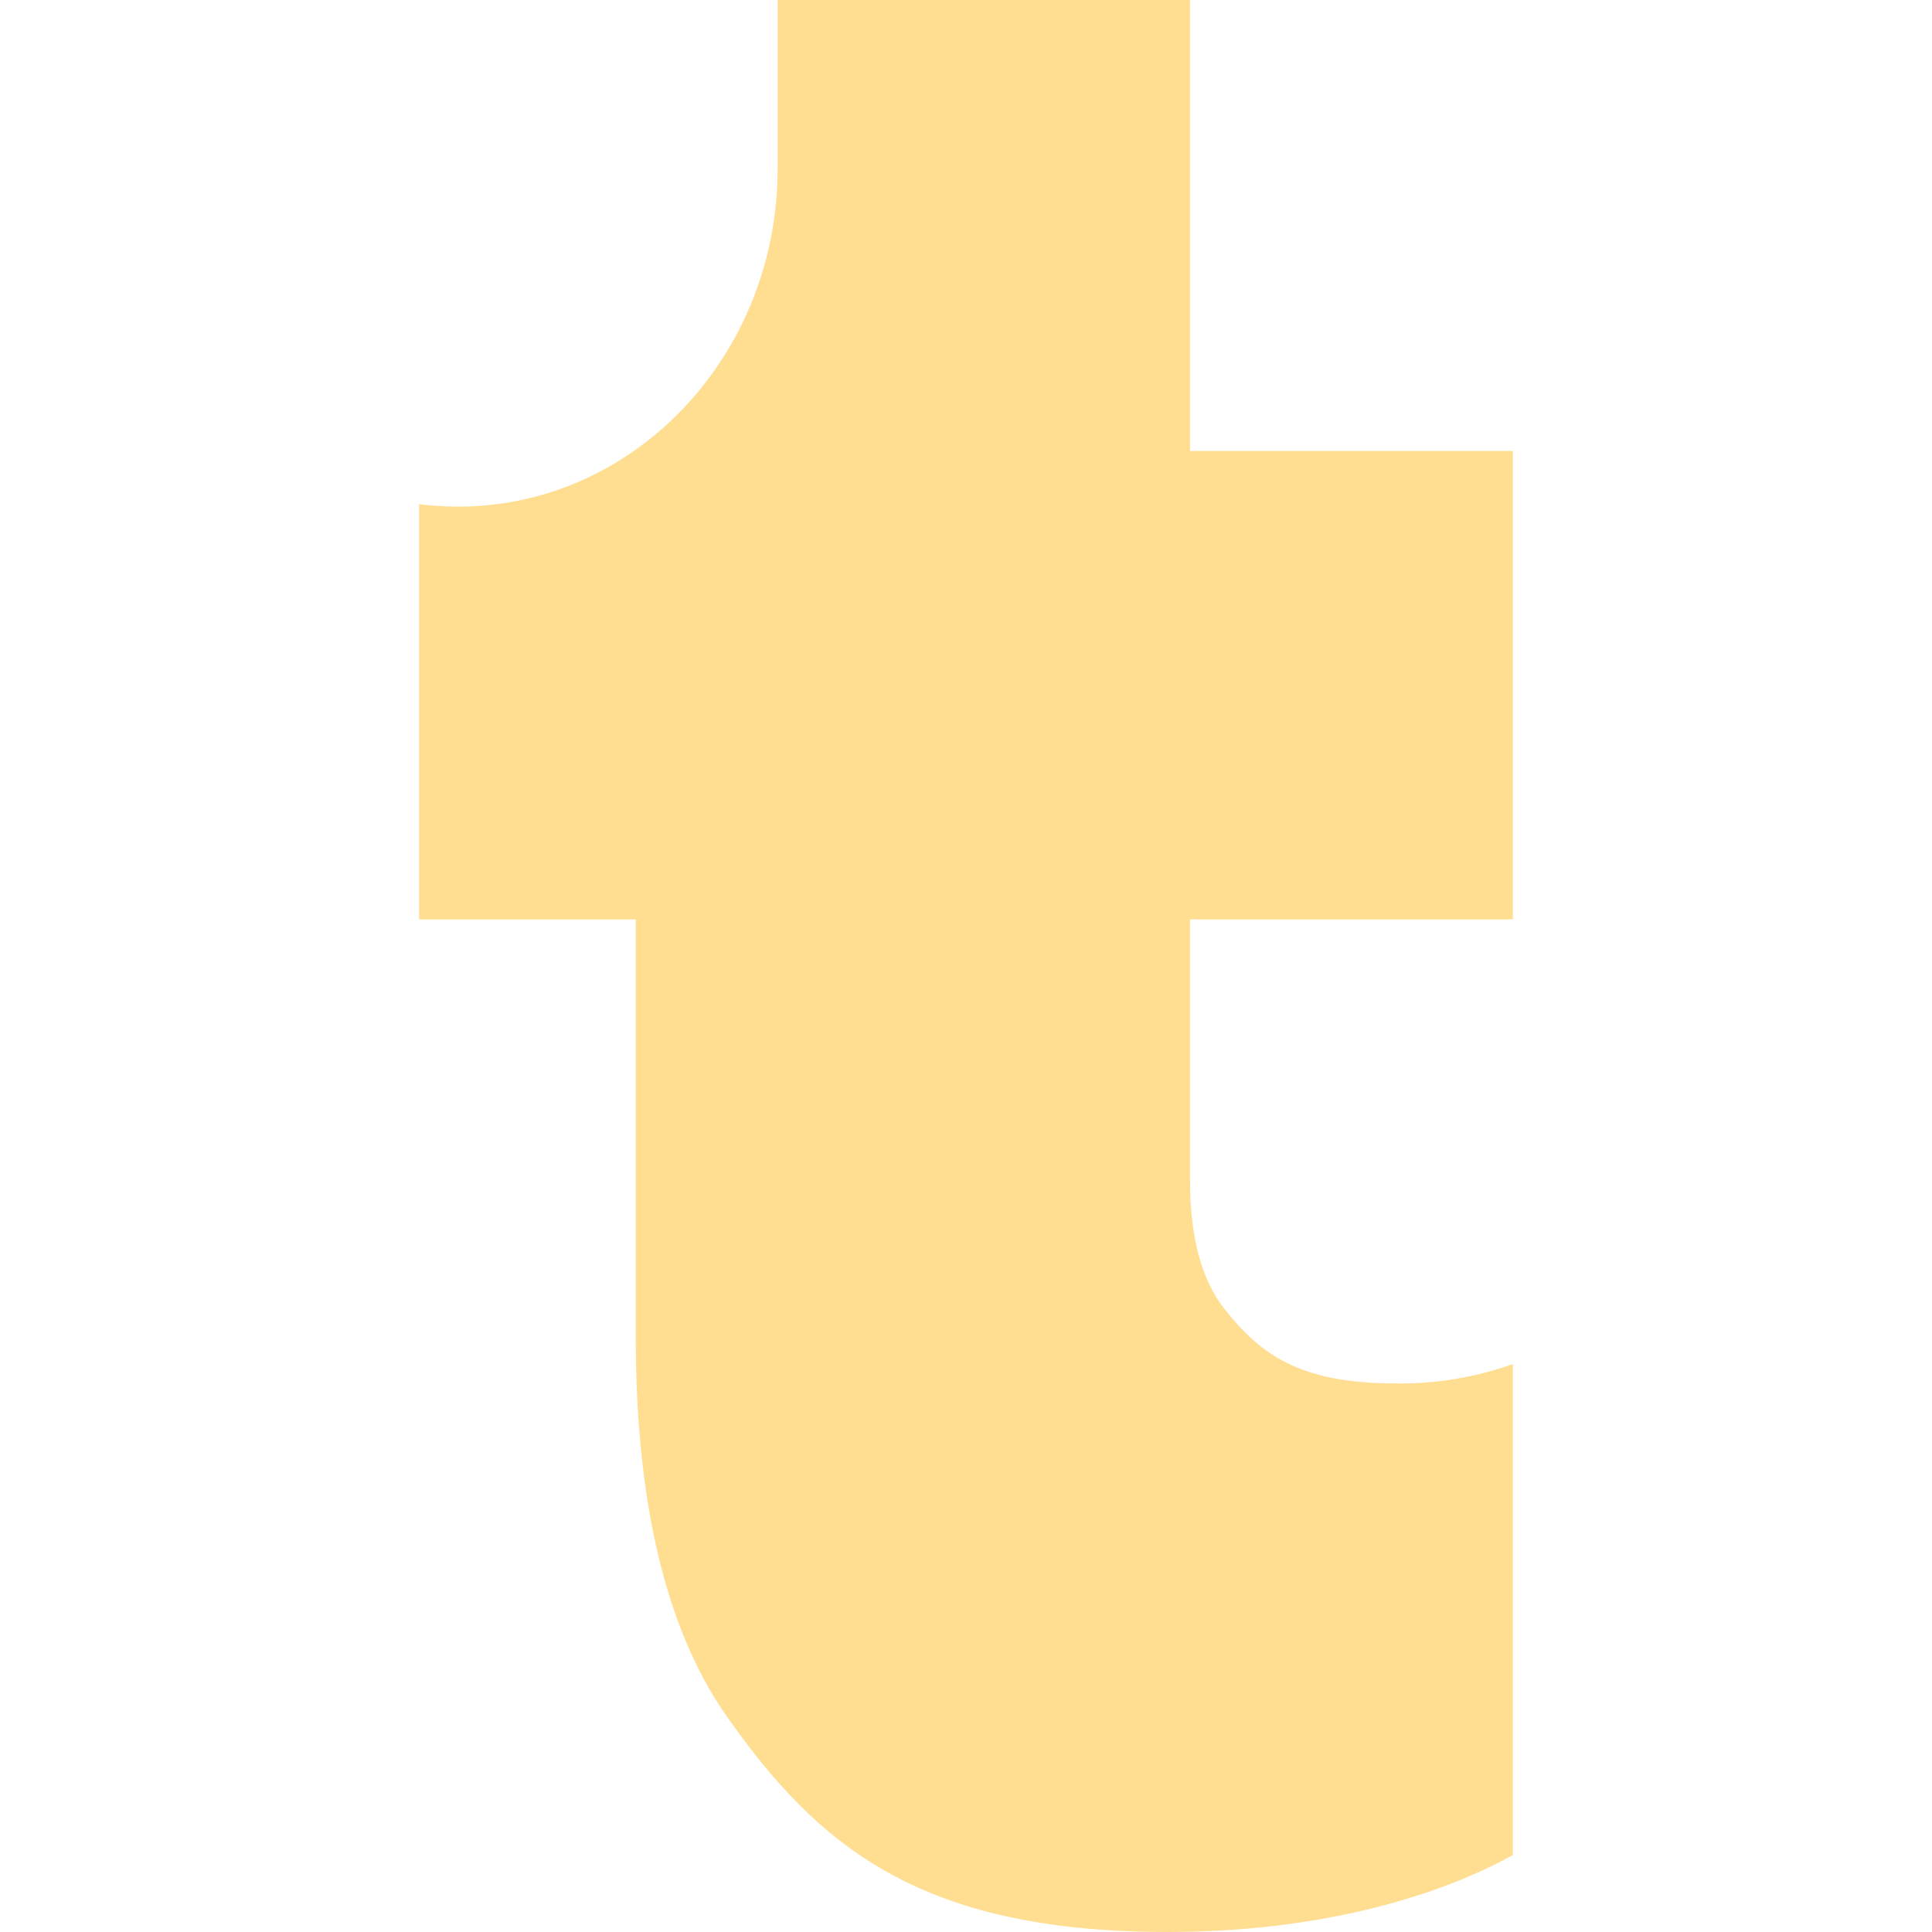
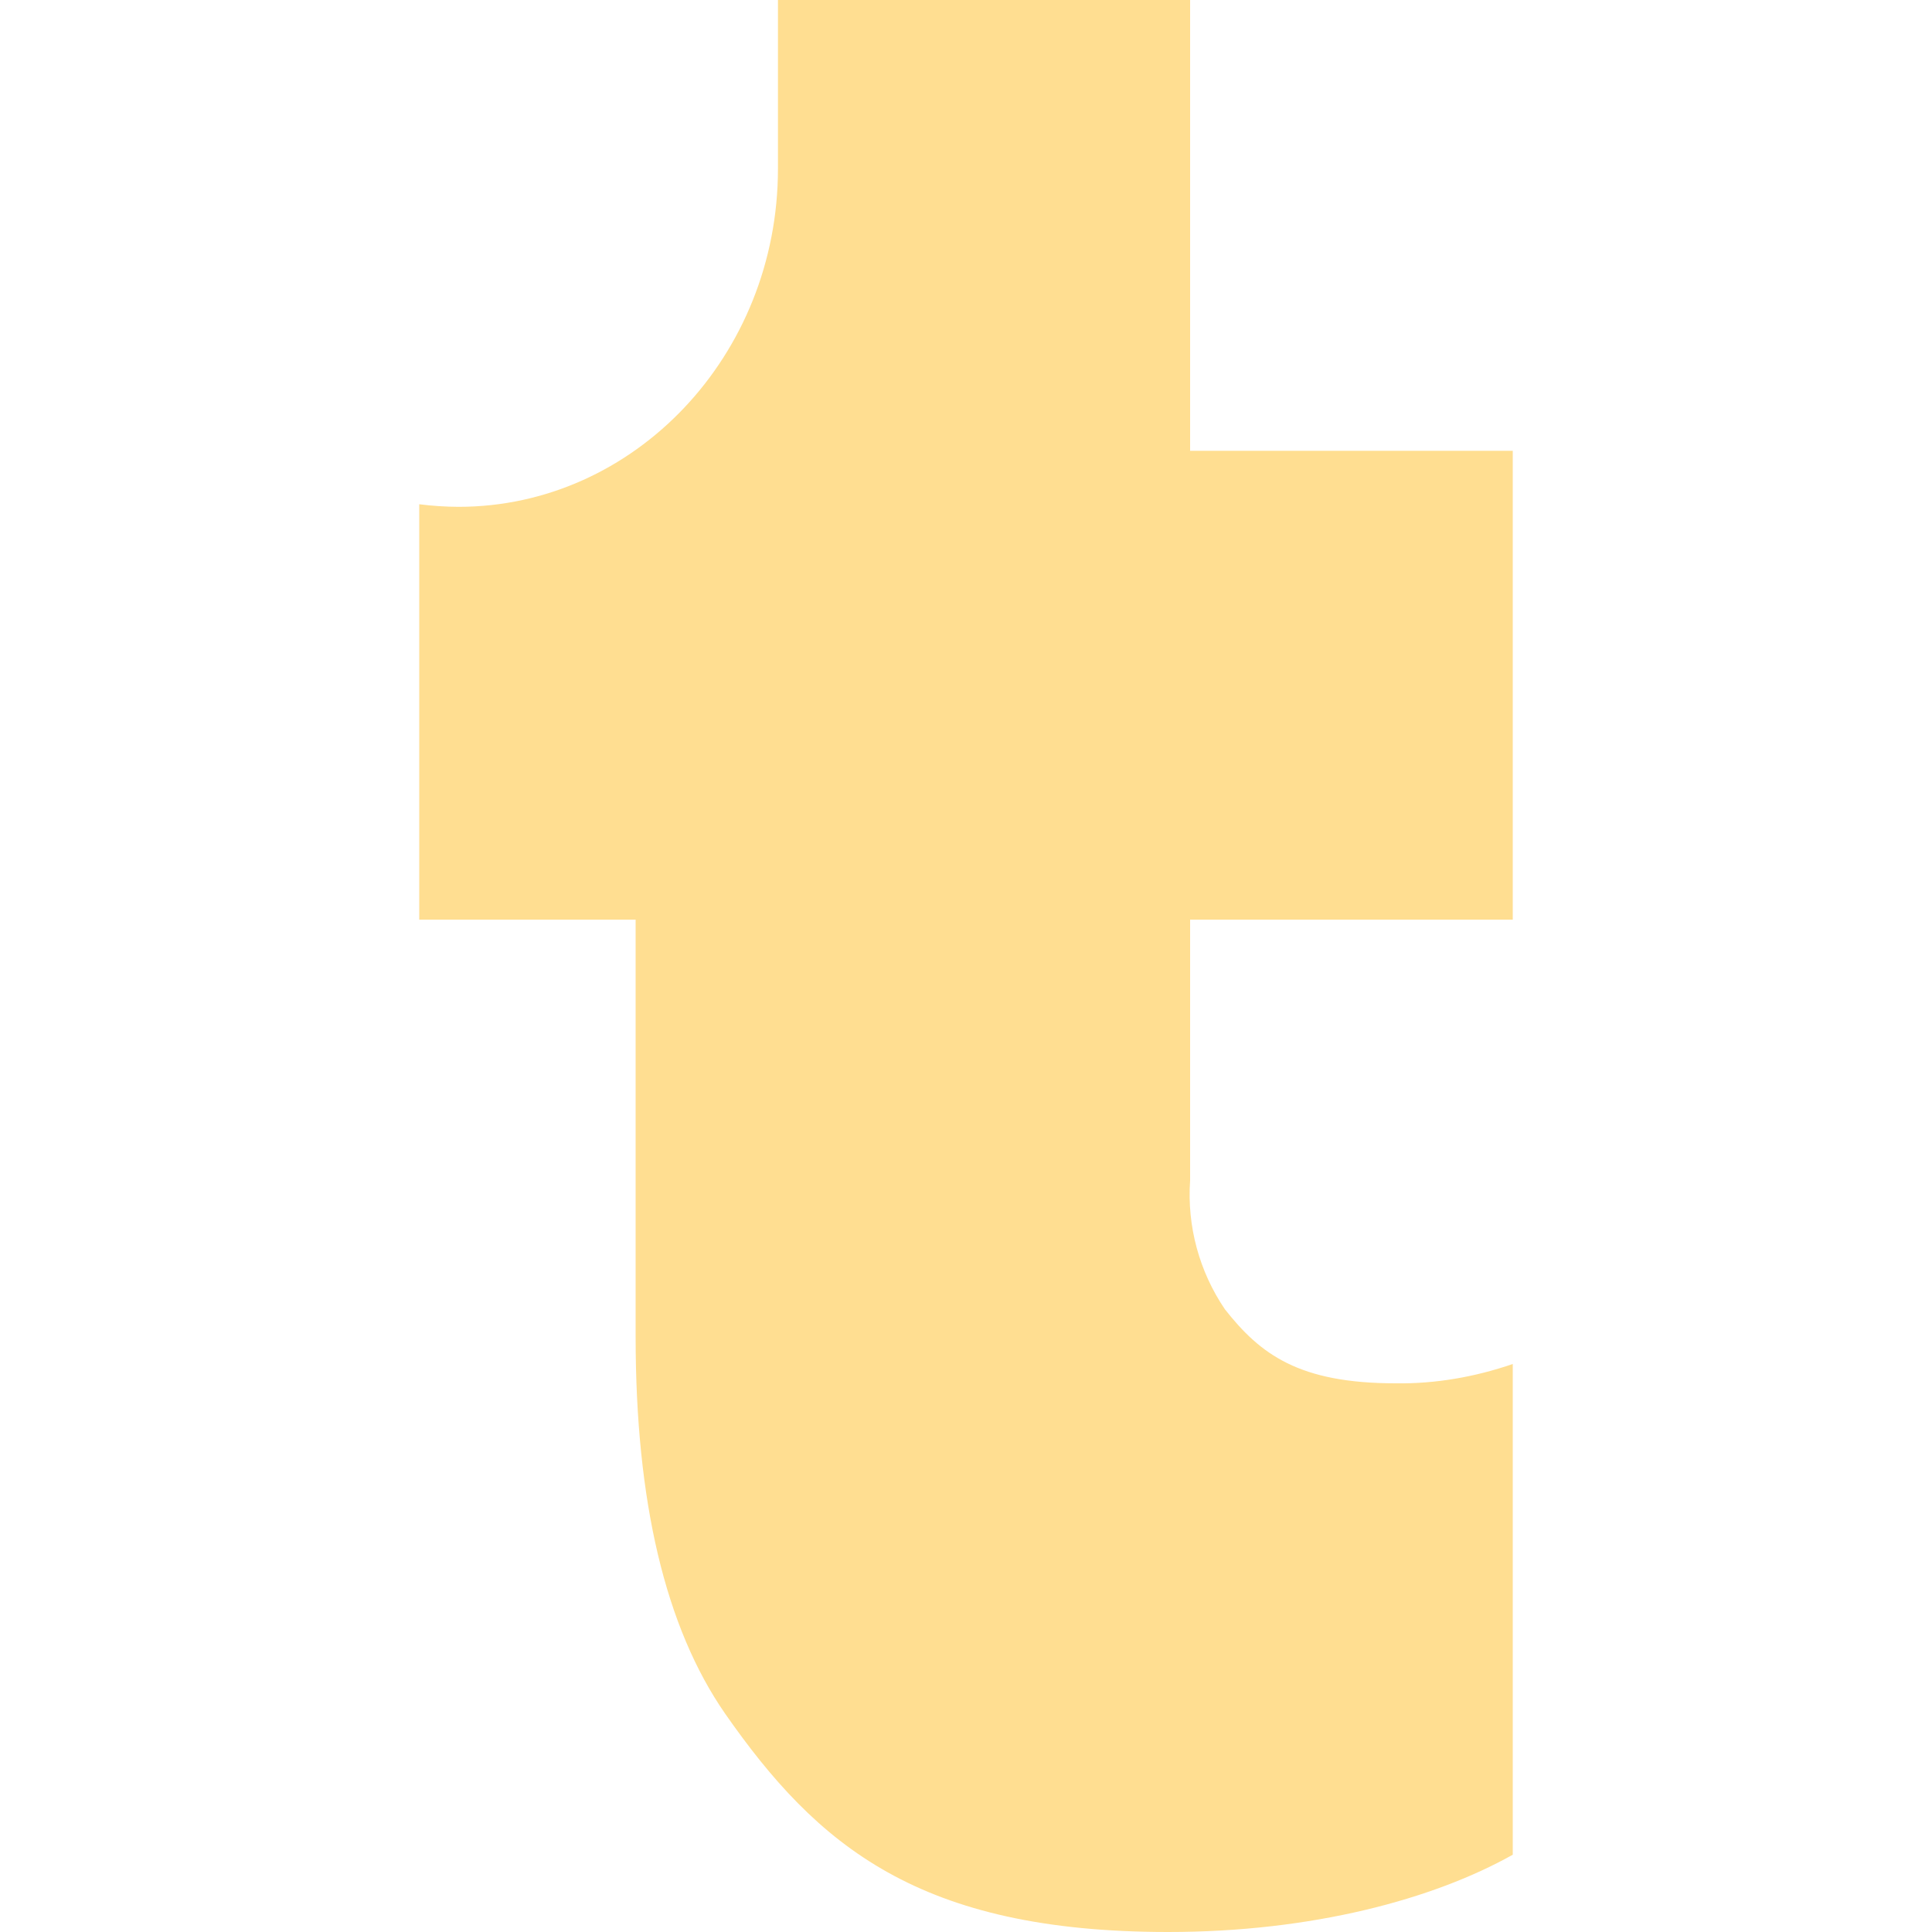
- <svg xmlns="http://www.w3.org/2000/svg" width="30" height="30" fill="#ffde91">
-   <path d="M21.672 21.482c-1.494 0-2.104-.455-2.656-1.153-.36-.455-.537-1.125-.537-1.993v-4.06h5.013V7.002h-5.013V0h-6.404v2.618c0 2.899-2.222 5.249-4.96 5.249a5.01 5.01 0 0 1-.607-.038v6.448h3.364v6.481c0 2.552.462 4.516 1.387 5.856C12.69 28.662 14.272 30 18.141 30c2.243 0 4.119-.511 5.35-1.195v-7.624c-.583.208-1.2.31-1.82.301" />
+ <svg xmlns="http://www.w3.org/2000/svg" viewBox="0 0 30 30">
+   <path d="M21.67 21.48c-1.5 0-2.1-.45-2.65-1.15a3.17 3.17 0 0 1-.54-2v-4.05h5.01V7h-5.01V0h-6.4v2.62c0 2.9-2.23 5.25-4.96 5.25a5.01 5.01 0 0 1-.61-.04v6.45h3.36v6.48c0 2.55.46 4.51 1.39 5.85 1.43 2.05 3.01 3.39 6.88 3.39 2.24 0 4.12-.51 5.35-1.2v-7.62c-.58.2-1.2.31-1.82.3" fill="#ffde91" />
</svg>
